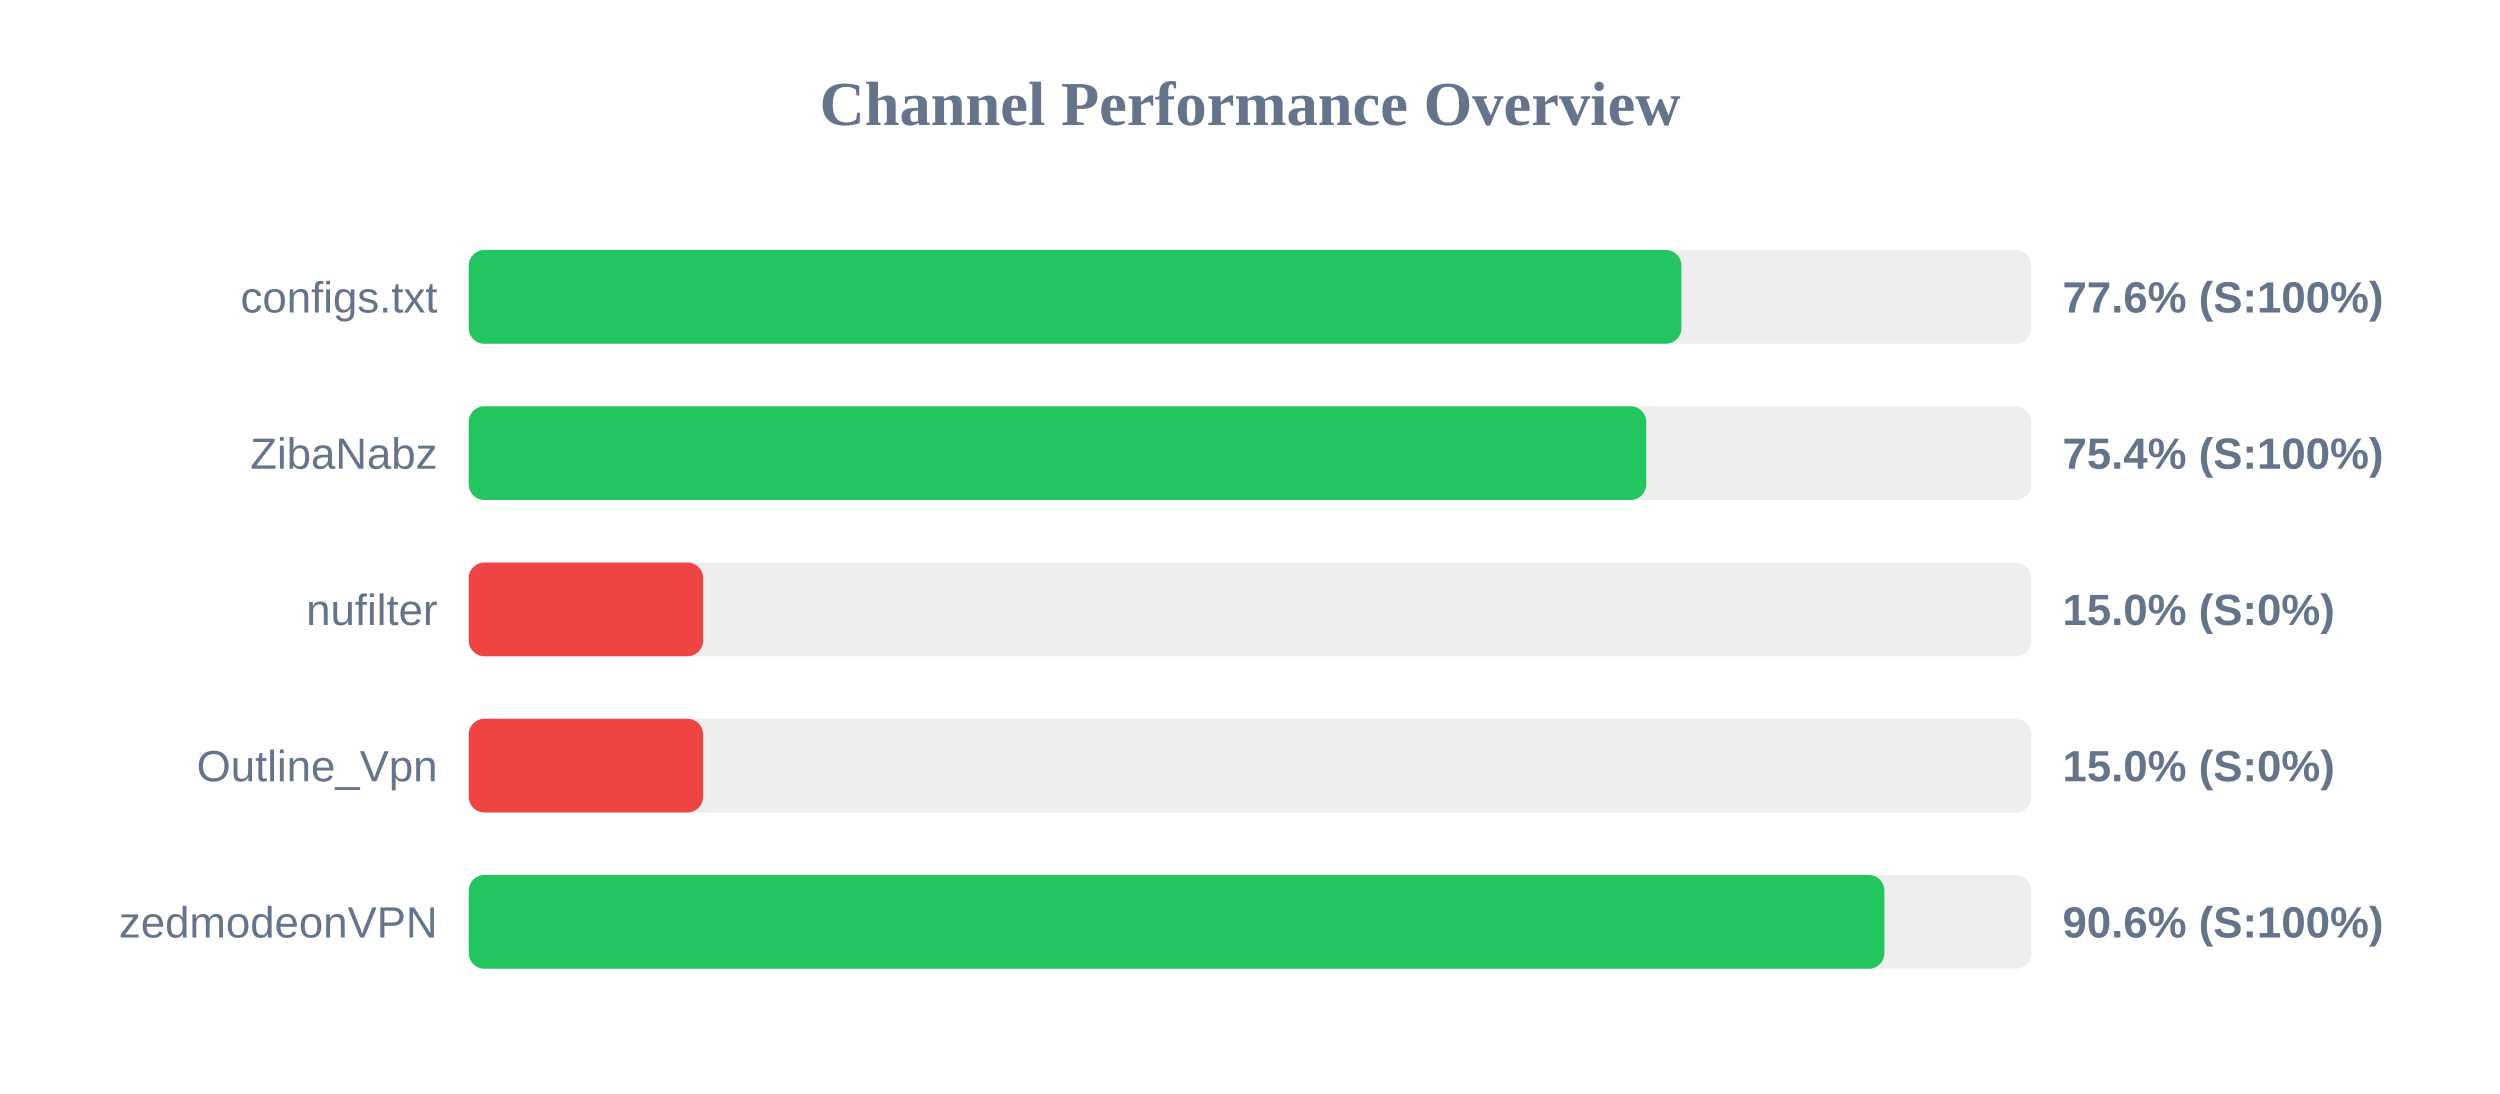
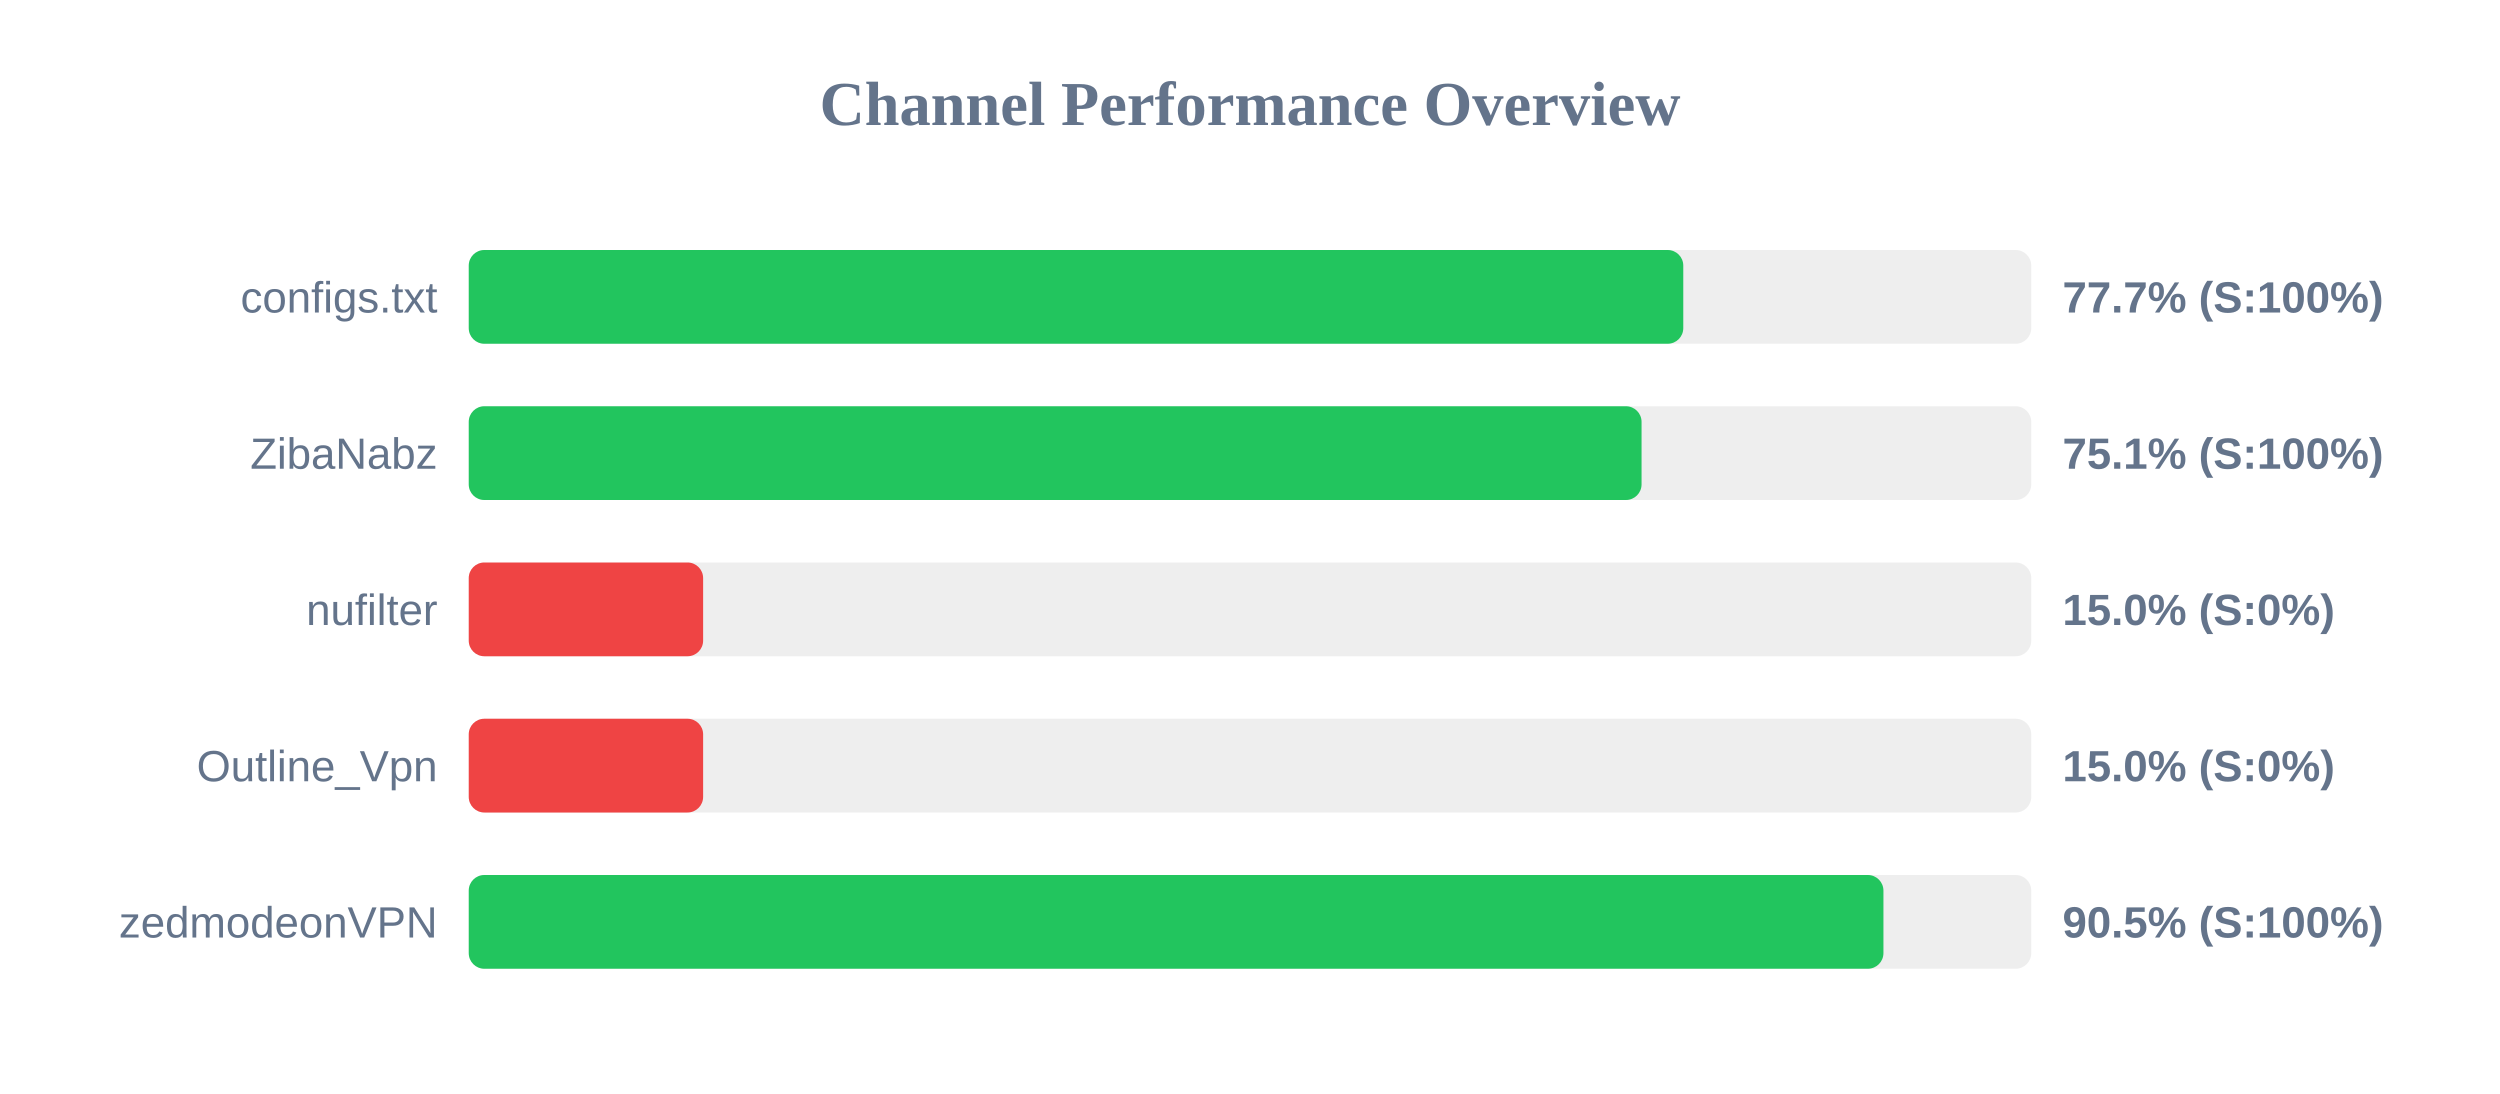
<svg xmlns="http://www.w3.org/2000/svg" width="800" height="350" version="1.1">
  <style>
        .row { font: 14px Arial; fill: #64748b; }
        .score { font: bold 14px Arial; fill: #64748b; }
    </style>
  <text x="400" y="40" text-anchor="middle" font-size="20px" font-weight="bold" fill="#64748b">Channel Performance Overview</text>
  <rect x="150" y="80" width="500" height="30" fill="#eee" rx="5" />
-   <rect x="150" y="80" width="388.05" height="30" fill="#22c55e" rx="5" />
+   <rect x="150" y="80" width="388.65" height="30" fill="#22c55e" rx="5" />
  <text x="140" y="100" text-anchor="end" class="row">configs.txt</text>
-   <text x="660" y="100" text-anchor="start" class="score">77.6% (S:100%)</text>
+   <text x="660" y="100" text-anchor="start" class="score">77.7% (S:100%)</text>
  <rect x="150" y="130" width="500" height="30" fill="#eee" rx="5" />
-   <rect x="150" y="130" width="376.8" height="30" fill="#22c55e" rx="5" />
+   <rect x="150" y="130" width="375.3" height="30" fill="#22c55e" rx="5" />
  <text x="140" y="150" text-anchor="end" class="row">ZibaNabz</text>
-   <text x="660" y="150" text-anchor="start" class="score">75.4% (S:100%)</text>
+   <text x="660" y="150" text-anchor="start" class="score">75.1% (S:100%)</text>
  <rect x="150" y="180" width="500" height="30" fill="#eee" rx="5" />
  <rect x="150" y="180" width="75.0" height="30" fill="#ef4444" rx="5" />
  <text x="140" y="200" text-anchor="end" class="row">nufilter</text>
  <text x="660" y="200" text-anchor="start" class="score">15.0% (S:0%)</text>
  <rect x="150" y="230" width="500" height="30" fill="#eee" rx="5" />
  <rect x="150" y="230" width="75.0" height="30" fill="#ef4444" rx="5" />
  <text x="140" y="250" text-anchor="end" class="row">Outline_Vpn</text>
  <text x="660" y="250" text-anchor="start" class="score">15.0% (S:0%)</text>
  <rect x="150" y="280" width="500" height="30" fill="#eee" rx="5" />
-   <rect x="150" y="280" width="453.0" height="30" fill="#22c55e" rx="5" />
+   <rect x="150" y="280" width="452.7" height="30" fill="#22c55e" rx="5" />
  <text x="140" y="300" text-anchor="end" class="row">zedmodeonVPN</text>
-   <text x="660" y="300" text-anchor="start" class="score">90.6% (S:100%)</text>
+   <text x="660" y="300" text-anchor="start" class="score">90.5% (S:100%)</text>
</svg>
